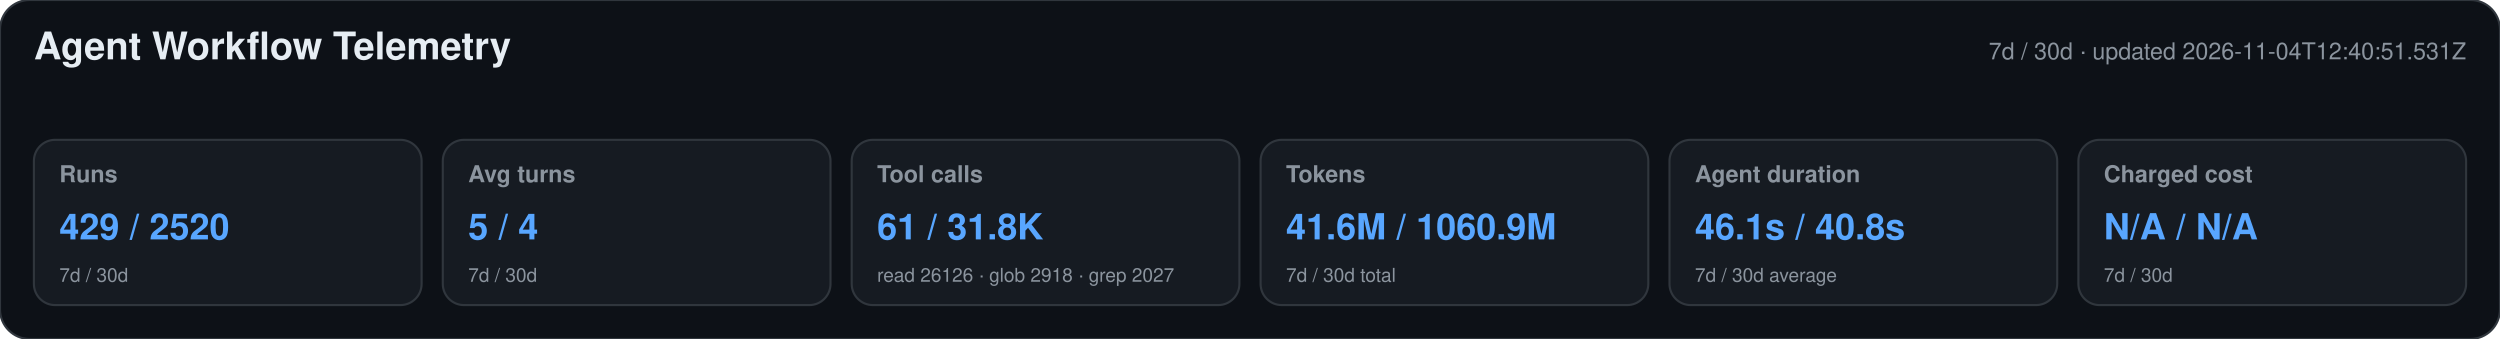
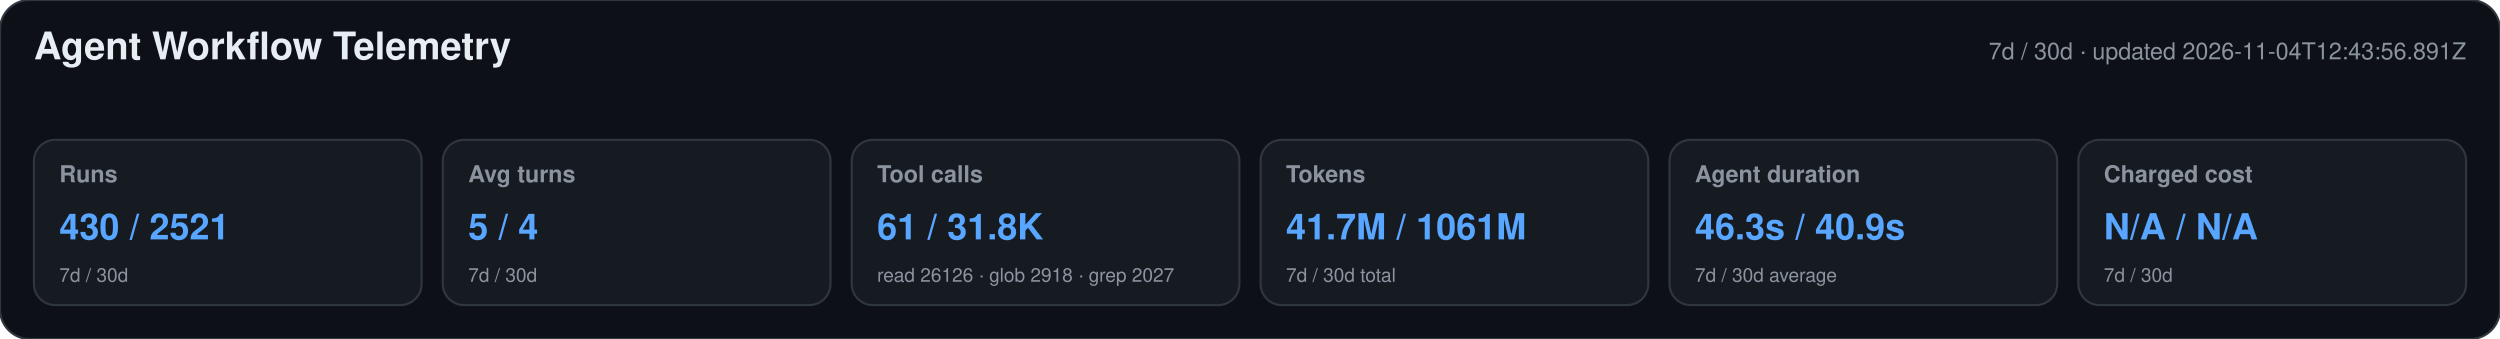
<svg xmlns="http://www.w3.org/2000/svg" width="1180" height="160" viewBox="0 0 1180 160" role="img" aria-labelledby="title desc">
  <style>text{font-family:-apple-system,BlinkMacSystemFont,"Segoe UI",Helvetica,Arial,sans-serif}.heading{font-size:18px;font-weight:650;fill:#e6edf3}.meta,.label,.secondary{fill:#8b949e}.meta,.label{font-size:11px}.label{font-weight:600}.primary{font-size:17px;font-weight:700;fill:#58a6ff}.secondary{font-size:9px}</style>
  <rect width="1180" height="160" rx="14" fill="#0d1117" stroke="#30363d" />
  <text x="16" y="28" class="heading">Agent Workflow Telemetry</text>
-   <text x="1164" y="28" text-anchor="end" class="meta">7d / 30d · updated 2026-11-04T12:40:51.531Z</text>
+   <text x="1164" y="28" text-anchor="end" class="meta">7d / 30d · updated 2026-11-04T12:43:56.891Z</text>
  <g>
    <rect x="16" y="66" width="183" height="78" rx="10" fill="#161b22" stroke="#30363d" />
    <text x="28" y="86" class="label">Runs</text>
-     <text x="28" y="113" class="primary">429 / 2520</text>
+     <text x="28" y="113" class="primary">430 / 2521</text>
    <text x="28" y="133" class="secondary">7d / 30d</text>
  </g>
  <g>
    <rect x="209" y="66" width="183" height="78" rx="10" fill="#161b22" stroke="#30363d" />
    <text x="221" y="86" class="label">Avg turns</text>
    <text x="221" y="113" class="primary">5 / 4</text>
    <text x="221" y="133" class="secondary">7d / 30d</text>
  </g>
  <g>
    <rect x="402" y="66" width="183" height="78" rx="10" fill="#161b22" stroke="#30363d" />
    <text x="414" y="86" class="label">Tool calls</text>
    <text x="414" y="113" class="primary">61 / 31.8K</text>
    <text x="414" y="133" class="secondary">read 26126 · glob 2918 · grep 2027</text>
  </g>
  <g>
    <rect x="595" y="66" width="183" height="78" rx="10" fill="#161b22" stroke="#30363d" />
    <text x="607" y="86" class="label">Tokens</text>
-     <text x="607" y="113" class="primary">41.6M / 1060.9M</text>
+     <text x="607" y="113" class="primary">41.7M / 1061M</text>
    <text x="607" y="133" class="secondary">7d / 30d total</text>
  </g>
  <g>
    <rect x="788" y="66" width="183" height="78" rx="10" fill="#161b22" stroke="#30363d" />
    <text x="800" y="86" class="label">Agent duration</text>
-     <text x="800" y="113" class="primary">46.1s / 40.8s</text>
+     <text x="800" y="113" class="primary">46.3s / 40.9s</text>
    <text x="800" y="133" class="secondary">7d / 30d average</text>
  </g>
  <g>
    <rect x="981" y="66" width="183" height="78" rx="10" fill="#161b22" stroke="#30363d" />
    <text x="993" y="86" class="label">Charged cost</text>
    <text x="993" y="113" class="primary">N/A / N/A</text>
    <text x="993" y="133" class="secondary">7d / 30d</text>
  </g>
</svg>
